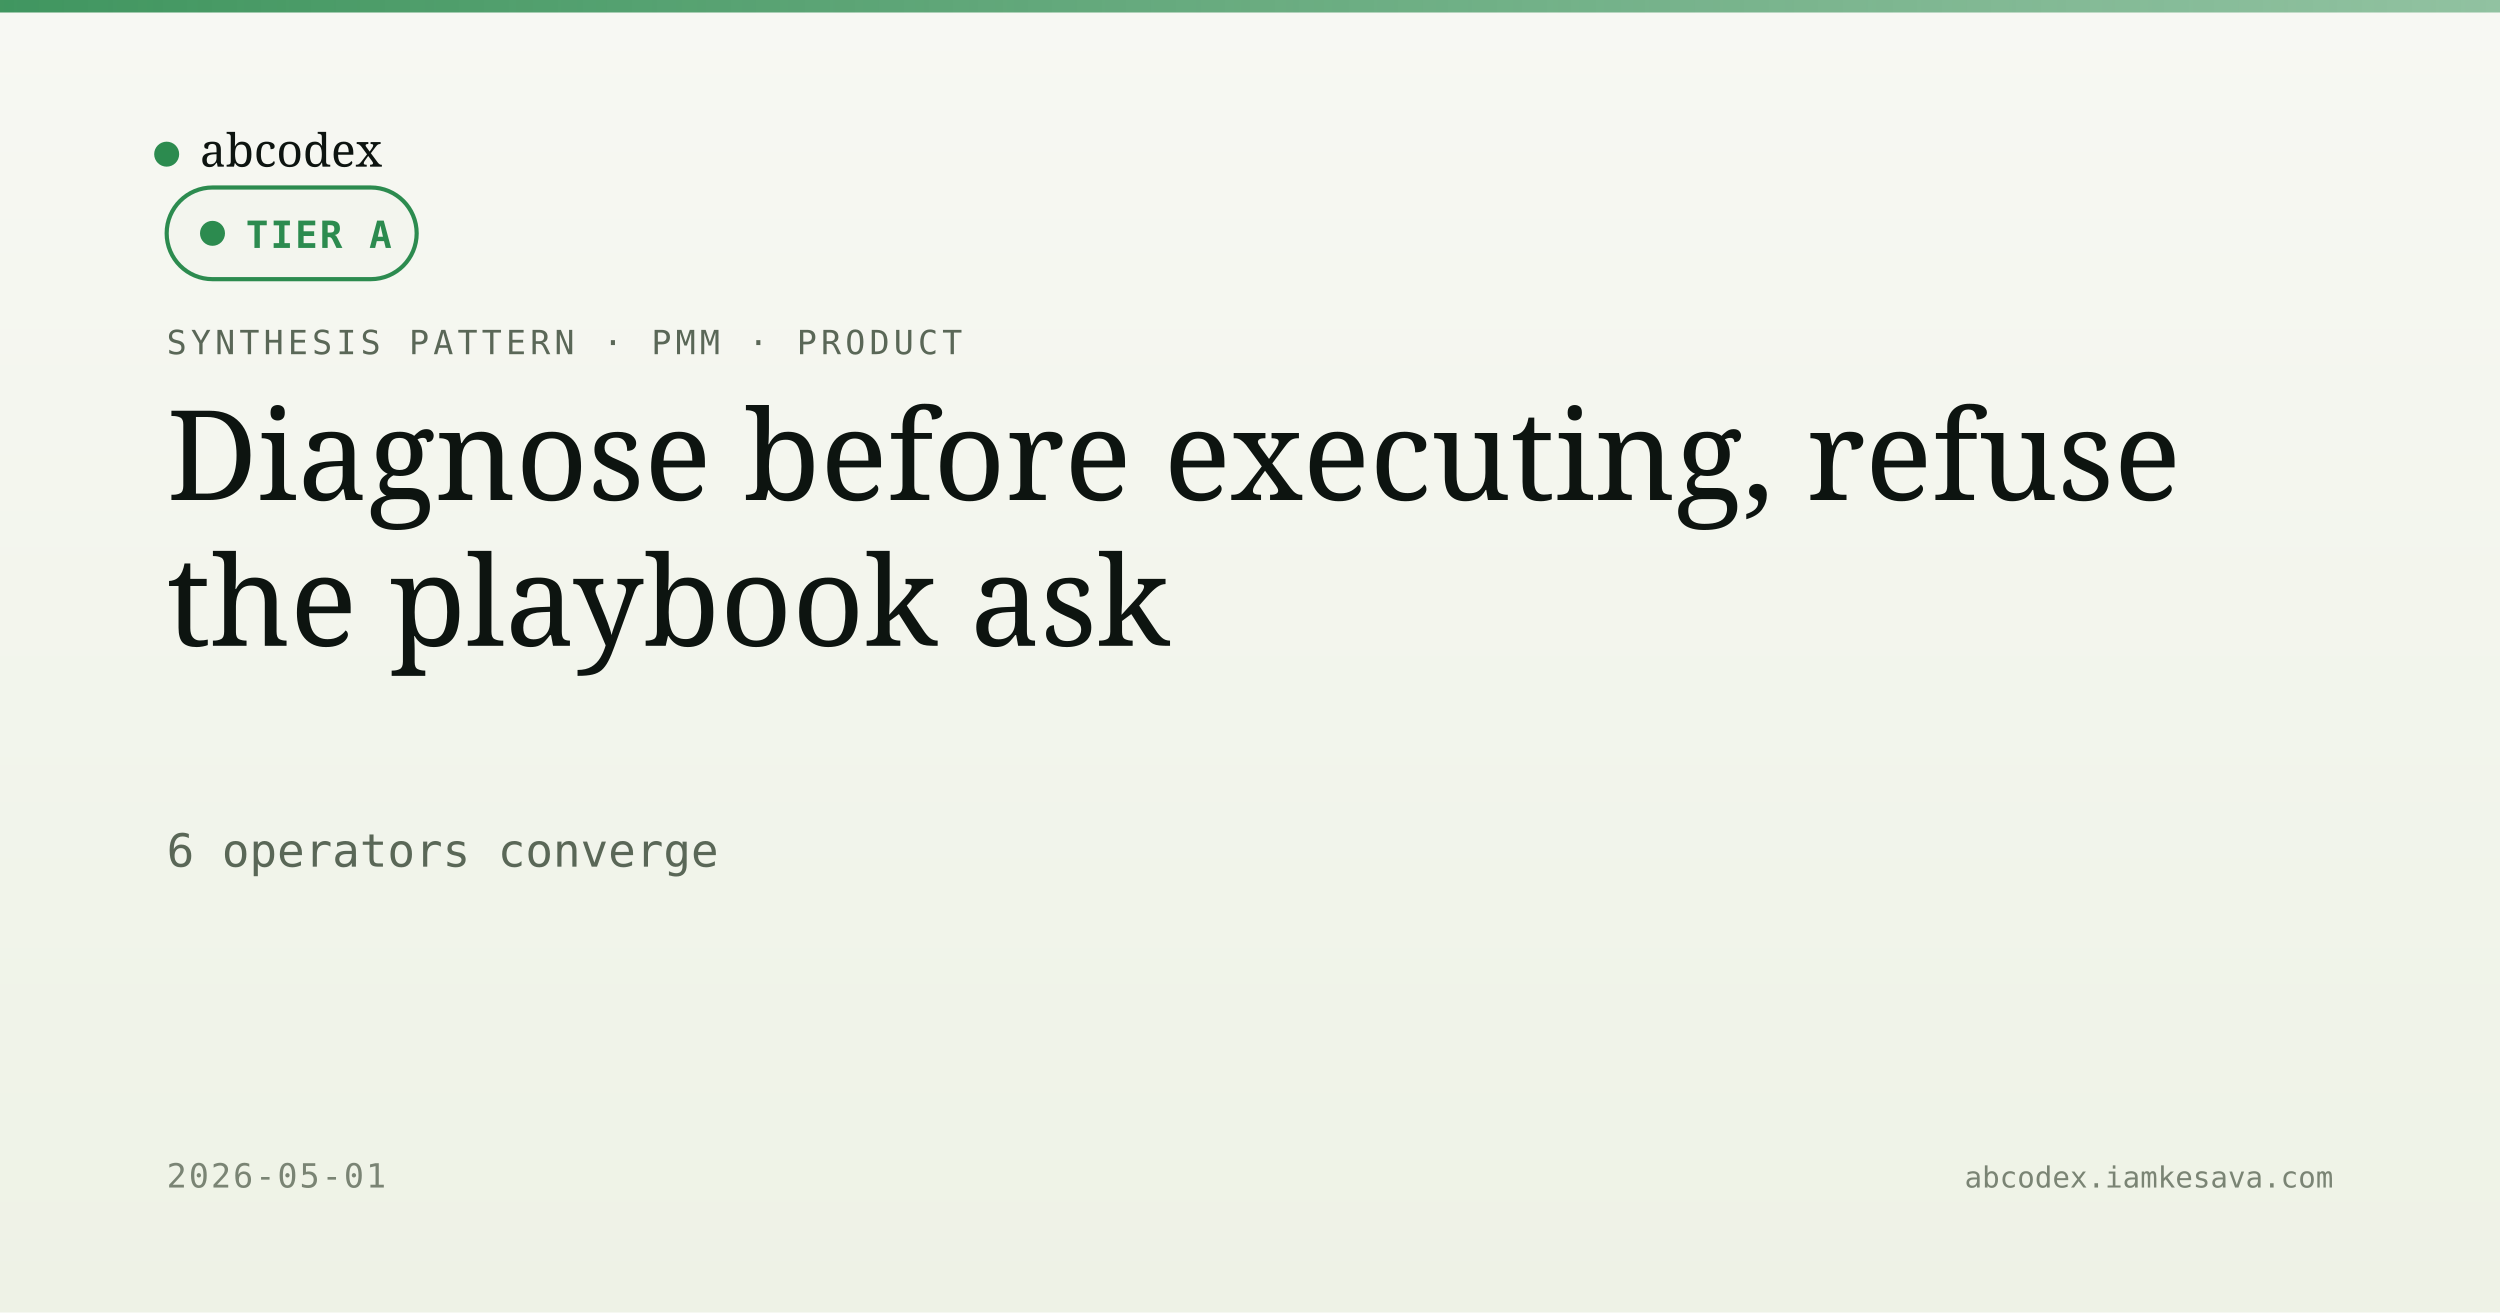
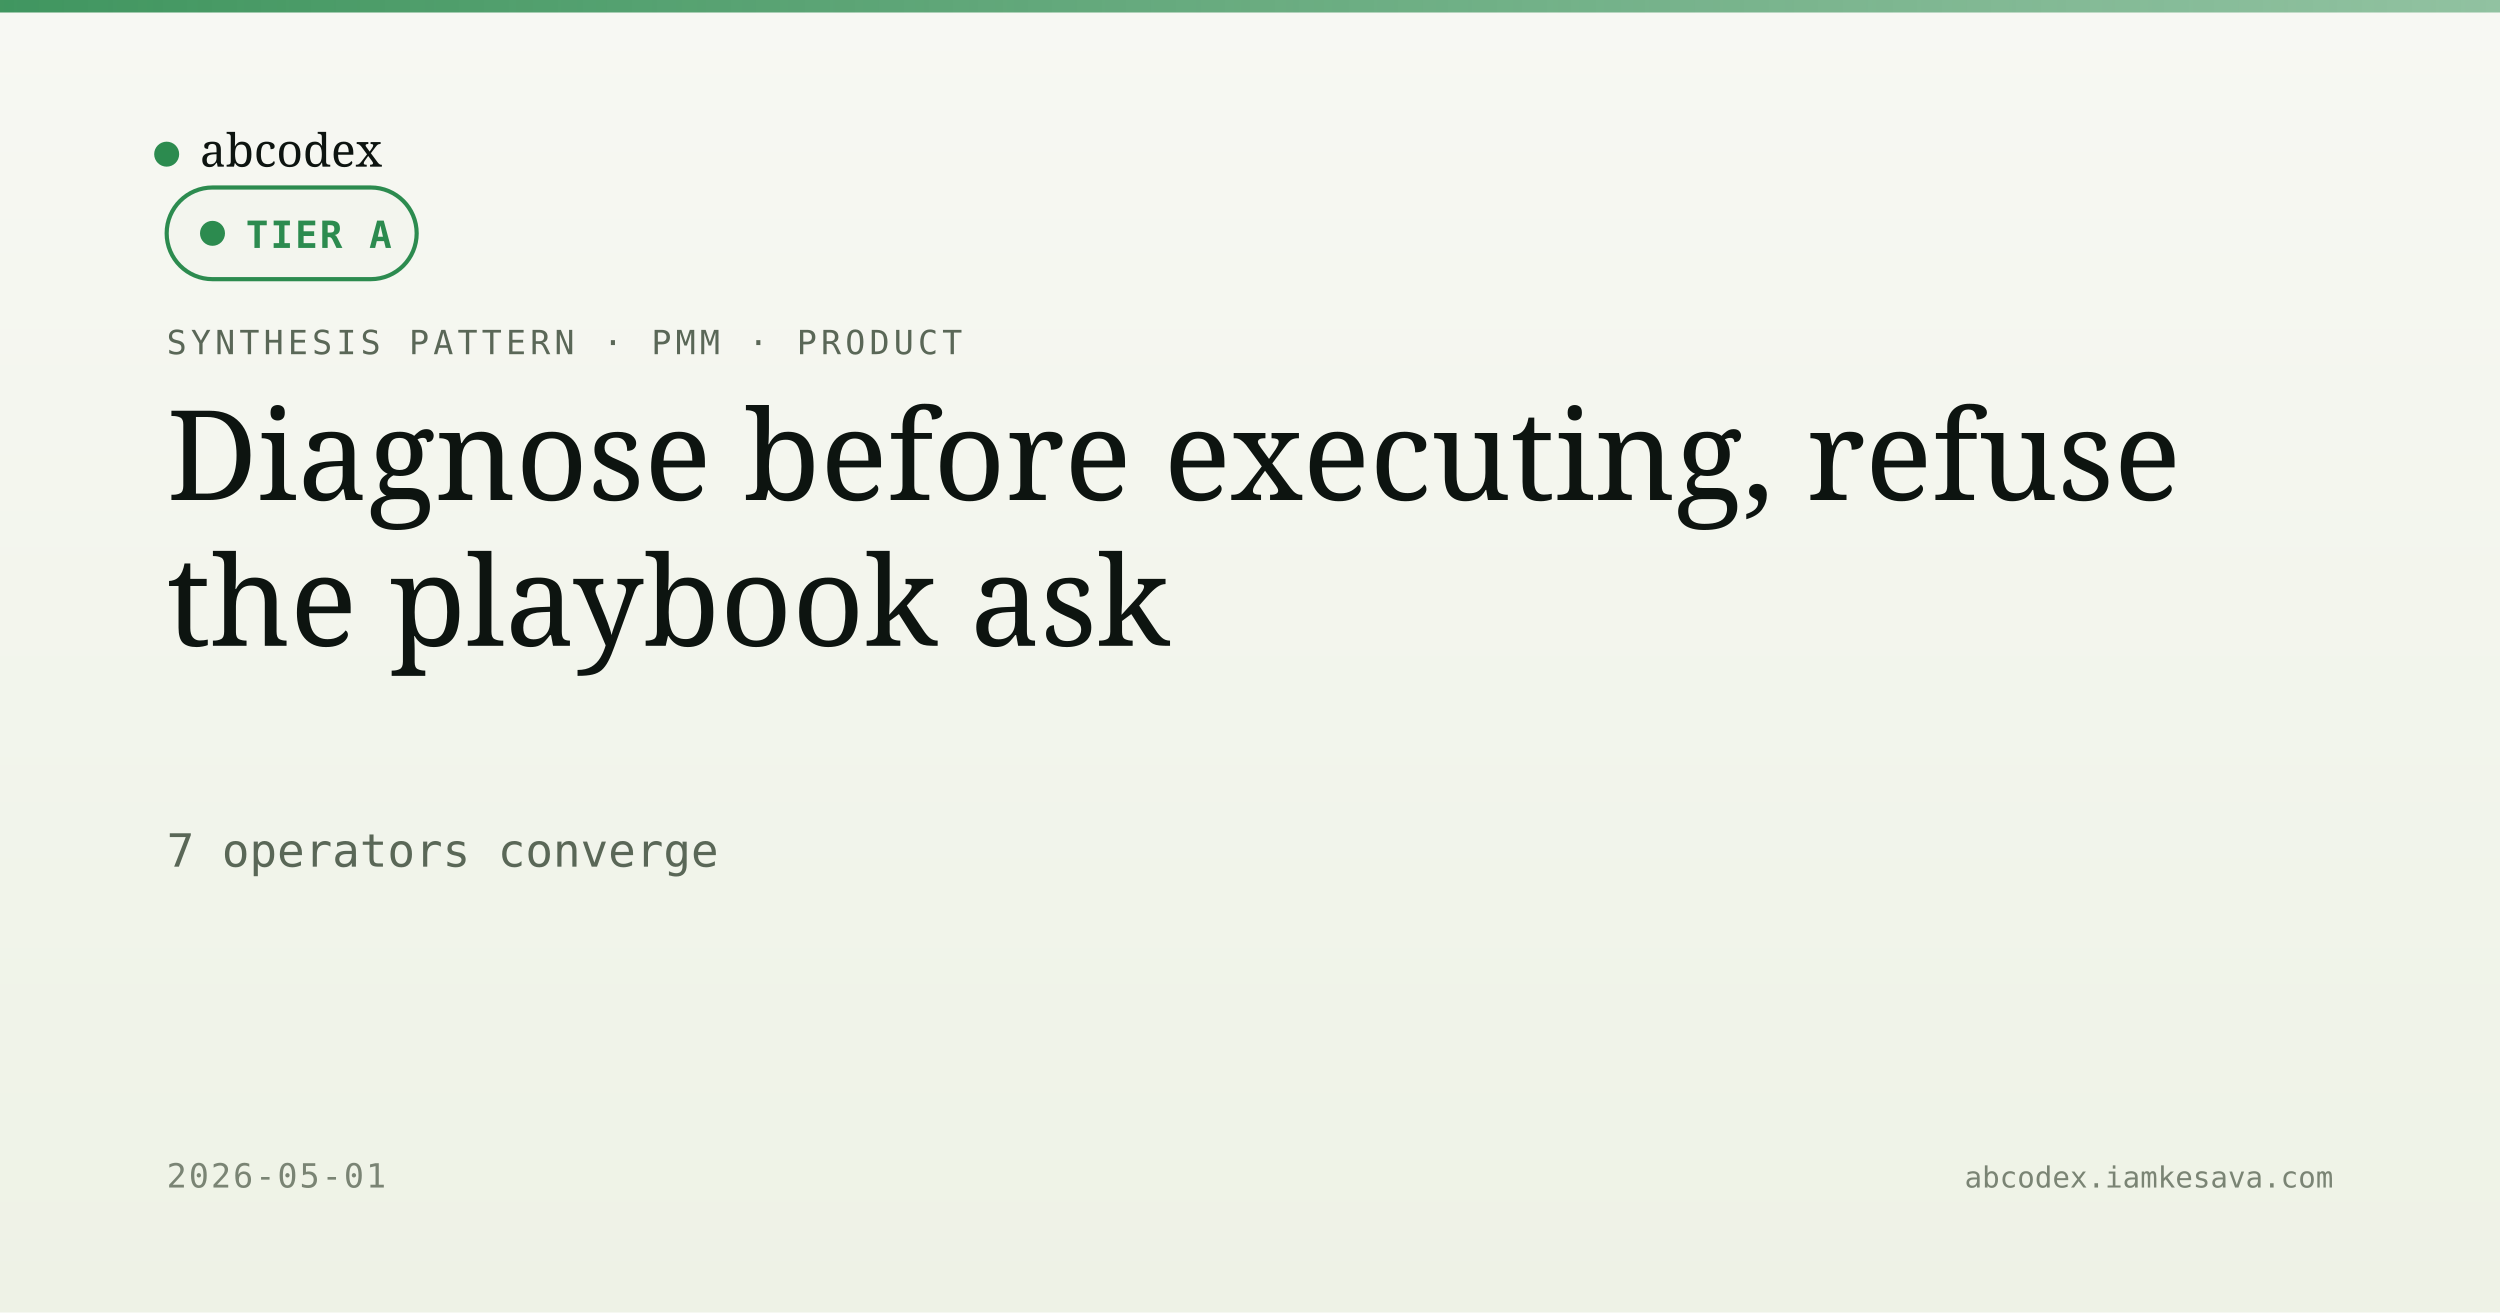
<svg xmlns="http://www.w3.org/2000/svg" viewBox="0 0 1200 630" width="1200" height="630">
  <defs>
    <linearGradient id="bg" x1="0" y1="0" x2="0" y2="1">
      <stop offset="0" stop-color="#f7f8f3" />
      <stop offset="1" stop-color="#eef2e6" />
    </linearGradient>
    <linearGradient id="band" x1="0" y1="0" x2="1" y2="0">
      <stop offset="0" stop-color="#2c8b4f" stop-opacity="0.9" />
      <stop offset="1" stop-color="#2c8b4f" stop-opacity="0.5" />
    </linearGradient>
  </defs>
  <rect width="1200" height="630" fill="url(#bg)" />
  <rect x="0" y="0" width="1200" height="6" fill="url(#band)" />
  <g transform="translate(80, 60)">
    <circle cx="0" cy="14" r="6" fill="#2c8b4f" />
    <text x="16" y="20" font-family="Newsreader, serif" font-size="22" fill="#0d1410">abcodex</text>
  </g>
  <text x="80" y="170" font-family="JetBrains Mono, monospace" font-size="16" fill="#5a6757" letter-spacing="2">SYNTHESIS PATTERN · PMM · PRODUCT</text>
  <g transform="translate(80, 90)">
    <rect width="120" height="44" rx="22" fill="#f3f5ee" stroke="#2c8b4f" stroke-width="2" />
    <circle cx="22" cy="22" r="6" fill="#2c8b4f" />
    <text x="38" y="29" font-family="JetBrains Mono, monospace" font-size="18" font-weight="600" fill="#2c8b4f" letter-spacing="1">TIER A</text>
  </g>
  <text x="80" y="240" font-family="Newsreader, serif" font-size="60" font-weight="500" fill="#0d1410">Diagnose before executing, refuse</text>
  <text x="80" y="310" font-family="Newsreader, serif" font-size="60" font-weight="500" fill="#0d1410">the playbook ask</text>
-   <text x="80" y="416" font-family="JetBrains Mono, monospace" font-size="22" fill="#5a6757">6 operators converge</text>
+   <text x="80" y="416" font-family="JetBrains Mono, monospace" font-size="22" fill="#5a6757">7 operators converge</text>
  <text x="80" y="570" font-family="JetBrains Mono, monospace" font-size="16" fill="#7a8474" letter-spacing="1">2026-05-01</text>
  <text x="1120" y="570" text-anchor="end" font-family="JetBrains Mono, monospace" font-size="14" fill="#7a8474">abcodex.iamkesava.com</text>
</svg>
